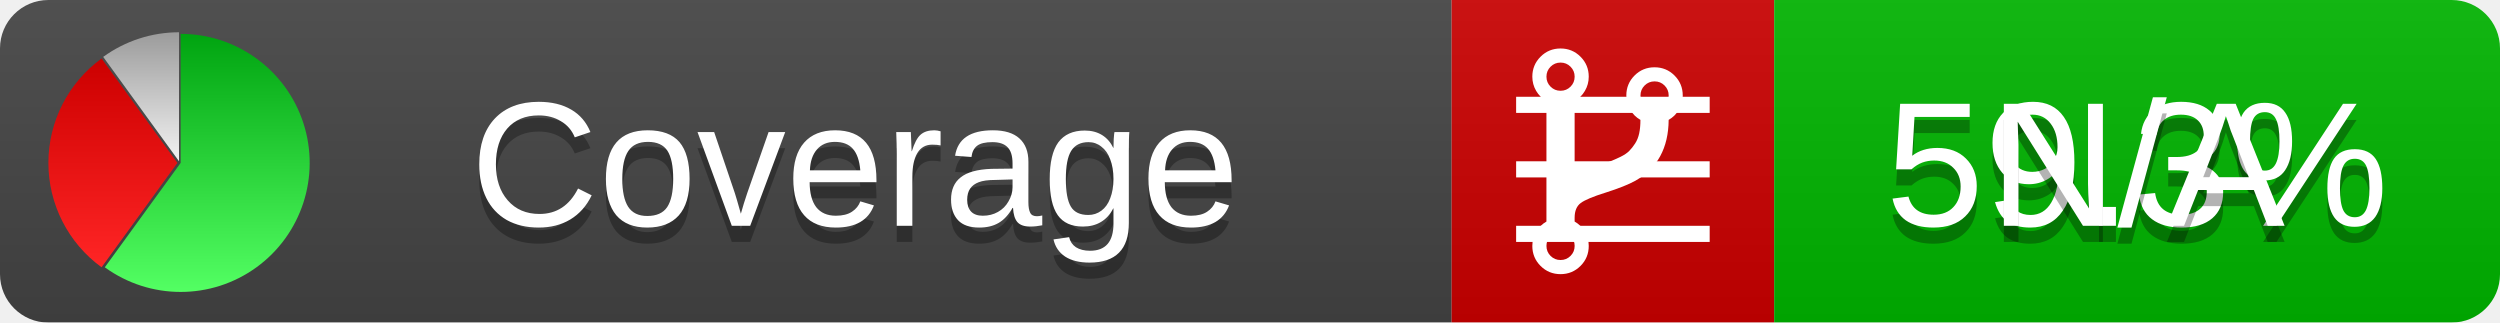
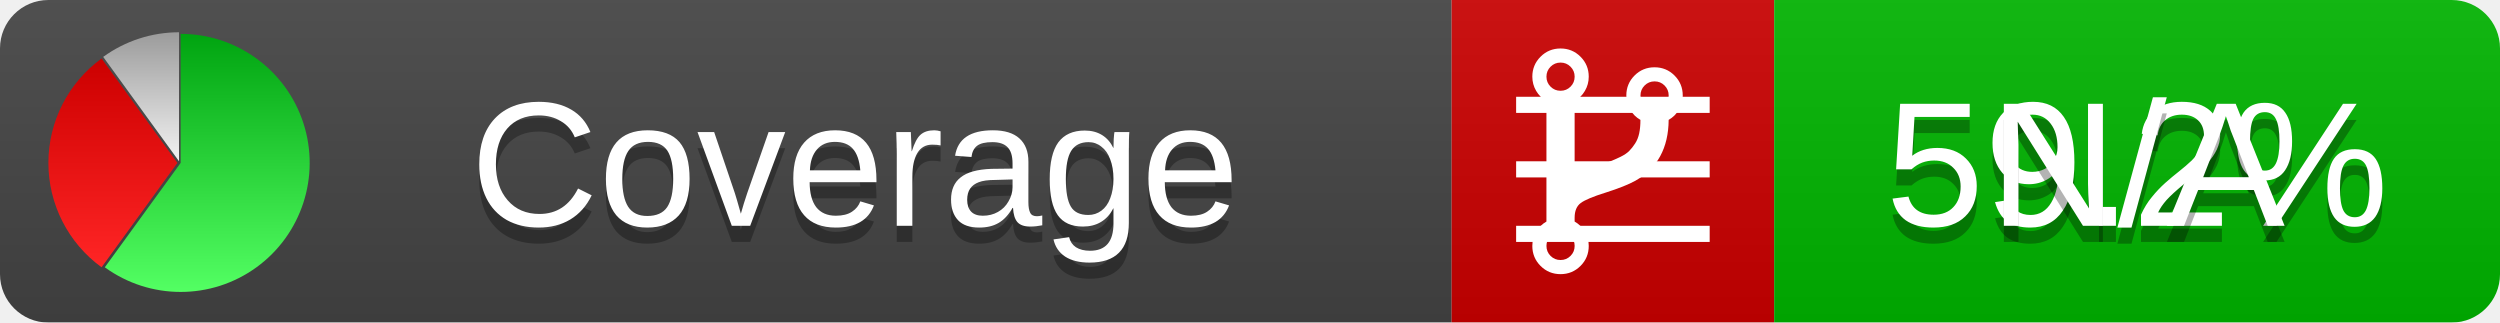
<svg xmlns="http://www.w3.org/2000/svg" xmlns:xlink="http://www.w3.org/1999/xlink" width="155" height="20">
  <style type="text/css">
          
            @keyframes fadeout {
              0 % { visibility: visible; opacity: 1; }
              40% { visibility: visible; opacity: 1; }
              50% { visibility: hidden; opacity: 0; }
              90% { visibility: hidden; opacity: 0; }
              100% { visibility: visible; opacity: 1; }
            }
            @keyframes fadein {
              0% { visibility: hidden; opacity: 0; }
              40% { visibility: hidden; opacity: 0; }
              50% { visibility: visible; opacity: 1; }
              90% { visibility: visible; opacity: 1; }
              100% { visibility: hidden; opacity: 0; }
            }
            .linecoverage {
                animation-duration: 10s;
                animation-name: fadeout;
                animation-iteration-count: infinite;
            }
            .branchcoverage {
                animation-duration: 10s;
                animation-name: fadein;
                animation-iteration-count: infinite;
            }
          
    </style>
  <defs>
    <linearGradient id="gradient" x2="0" y2="100%">
      <stop offset="0" stop-color="#bbb" stop-opacity=".1" />
      <stop offset="1" stop-opacity=".1" />
    </linearGradient>
    <linearGradient id="green" x2="0" y2="100%">
      <stop offset="0" stop-color="#00A410" />
      <stop offset="1" stop-color="#53FF63" />
    </linearGradient>
    <linearGradient id="red" x2="0" y2="100%">
      <stop offset="0" stop-color="#C00" />
      <stop offset="1" stop-color="#FF2525" />
    </linearGradient>
    <linearGradient id="gray" x2="0" y2="100%">
      <stop offset="0" stop-color="#9B9B9B" />
      <stop offset="1" stop-color="#F3F3F3" />
    </linearGradient>
    <mask id="mask">
      <rect width="155" height="20" rx="3" fill="#fff" />
    </mask>
    <g id="icon">
      <path style="fill:url(#green);" d="M205,202.5 l0,-200 a200,200 0 1,1 -117.558,361.803 z" />
      <path style="fill:url(#red);" d="M200,202.5 l-117.558,161.803 a200,200 0 0,1 0,-323.607 z" />
      <path style="fill:url(#gray);" d="M202.5,200 l-117.558,-161.803 a200,200 0 0,1 117.558,-38.196 z" />
    </g>
  </defs>
  <g mask="url(#mask)">
    <rect x="0" y="0" width="90" height="20" fill="#444" />
    <rect x="90" y="0" width="20" height="20" fill="#c00" />
    <rect x="110" y="0" width="45" height="20" fill="#00B600" />
    <rect x="0" y="0" width="155" height="20" fill="url(#gradient)" />
  </g>
  <g>
    <path class="linecoverage" stroke="#fff" d="M94 6.5 h12 M94 10.5 h12 M94 14.5 h12" />
    <path class="branchcoverage" fill="#fff" d="m 97.628,15.247 q 0,-0.364 -0.255,-0.619 -0.255,-0.255 -0.619,-0.255 -0.364,0 -0.619,0.255 -0.255,0.255 -0.255,0.619 0,0.364 0.255,0.619 0.255,0.255 0.619,0.255 0.364,0 0.619,-0.255 0.255,-0.255 0.255,-0.619 z m 0,-10.493 q 0,-0.364 -0.255,-0.619 -0.255,-0.255 -0.619,-0.255 -0.364,0 -0.619,0.255 -0.255,0.255 -0.255,0.619 0,0.364 0.255,0.619 0.255,0.255 0.619,0.255 0.364,0 0.619,-0.255 0.255,-0.255 0.255,-0.619 z m 5.83,1.166 q 0,-0.364 -0.255,-0.619 -0.255,-0.255 -0.619,-0.255 -0.364,0 -0.619,0.255 -0.255,0.255 -0.255,0.619 0,0.364 0.255,0.619 0.255,0.255 0.619,0.255 0.364,0 0.619,-0.255 0.255,-0.255 0.255,-0.619 z m 0.874,0 q 0,0.474 -0.237,0.879 -0.237,0.405 -0.638,0.633 -0.018,2.614 -2.059,3.771 -0.619,0.346 -1.849,0.738 -1.166,0.364 -1.544,0.647 -0.378,0.282 -0.378,0.911 l 0,0.237 q 0.401,0.228 0.638,0.633 0.237,0.405 0.237,0.879 0,0.729 -0.51,1.239 -0.51,0.51 -1.239,0.51 -0.729,0 -1.239,-0.51 -0.51,-0.51 -0.51,-1.239 0,-0.474 0.237,-0.879 0.237,-0.405 0.638,-0.633 l 0,-7.469 q -0.401,-0.228 -0.638,-0.633 -0.237,-0.405 -0.237,-0.879 0,-0.729 0.51,-1.239 0.51,-0.51 1.239,-0.51 0.729,0 1.239,0.51 0.51,0.51 0.51,1.239 0,0.474 -0.237,0.879 -0.237,0.405 -0.638,0.633 l 0,4.527 q 0.492,-0.237 1.403,-0.519 0.501,-0.155 0.797,-0.269 0.296,-0.114 0.642,-0.282 0.346,-0.169 0.537,-0.36 0.191,-0.191 0.369,-0.465 0.178,-0.273 0.255,-0.633 0.077,-0.36 0.077,-0.833 -0.401,-0.228 -0.638,-0.633 -0.237,-0.405 -0.237,-0.879 0,-0.729 0.51,-1.239 0.51,-0.51 1.239,-0.51 0.729,0 1.239,0.51 0.51,0.51 0.51,1.239 z" />
  </g>
  <g fill="#fff" text-anchor="middle" font-family="Verdana,Arial,Geneva,sans-serif" font-size="11">
    <a xlink:href="https://github.com/danielpalme/ReportGenerator" target="_top">
      <use xlink:href="#icon" transform="translate(3,2) scale(.04)" />
    </a>
    <text x="53" y="15" fill="#010101" fill-opacity=".3">Coverage</text>
    <text x="53" y="14" fill="#fff">Coverage</text>
-     <text class="linecoverage" x="132.5" y="15" fill="#010101" fill-opacity=".3">59.3%</text>
-     <text class="linecoverage" x="132.5" y="14">59.3%</text>
+     <text class="linecoverage" x="132.5" y="15" fill="#010101" fill-opacity=".3">59.2%</text>
+     <text class="linecoverage" x="132.5" y="14">59.2%</text>
    <text class="branchcoverage" x="132.5" y="15" fill="#010101" fill-opacity=".3">N/A</text>
    <text class="branchcoverage" x="132.5" y="14">N/A</text>
  </g>
  <g>
    <rect class="linecoverage" x="90" y="0" width="65" height="20" fill-opacity="0" />
    <rect class="branchcoverage" x="90" y="0" width="65" height="20" fill-opacity="0" />
  </g>
</svg>
